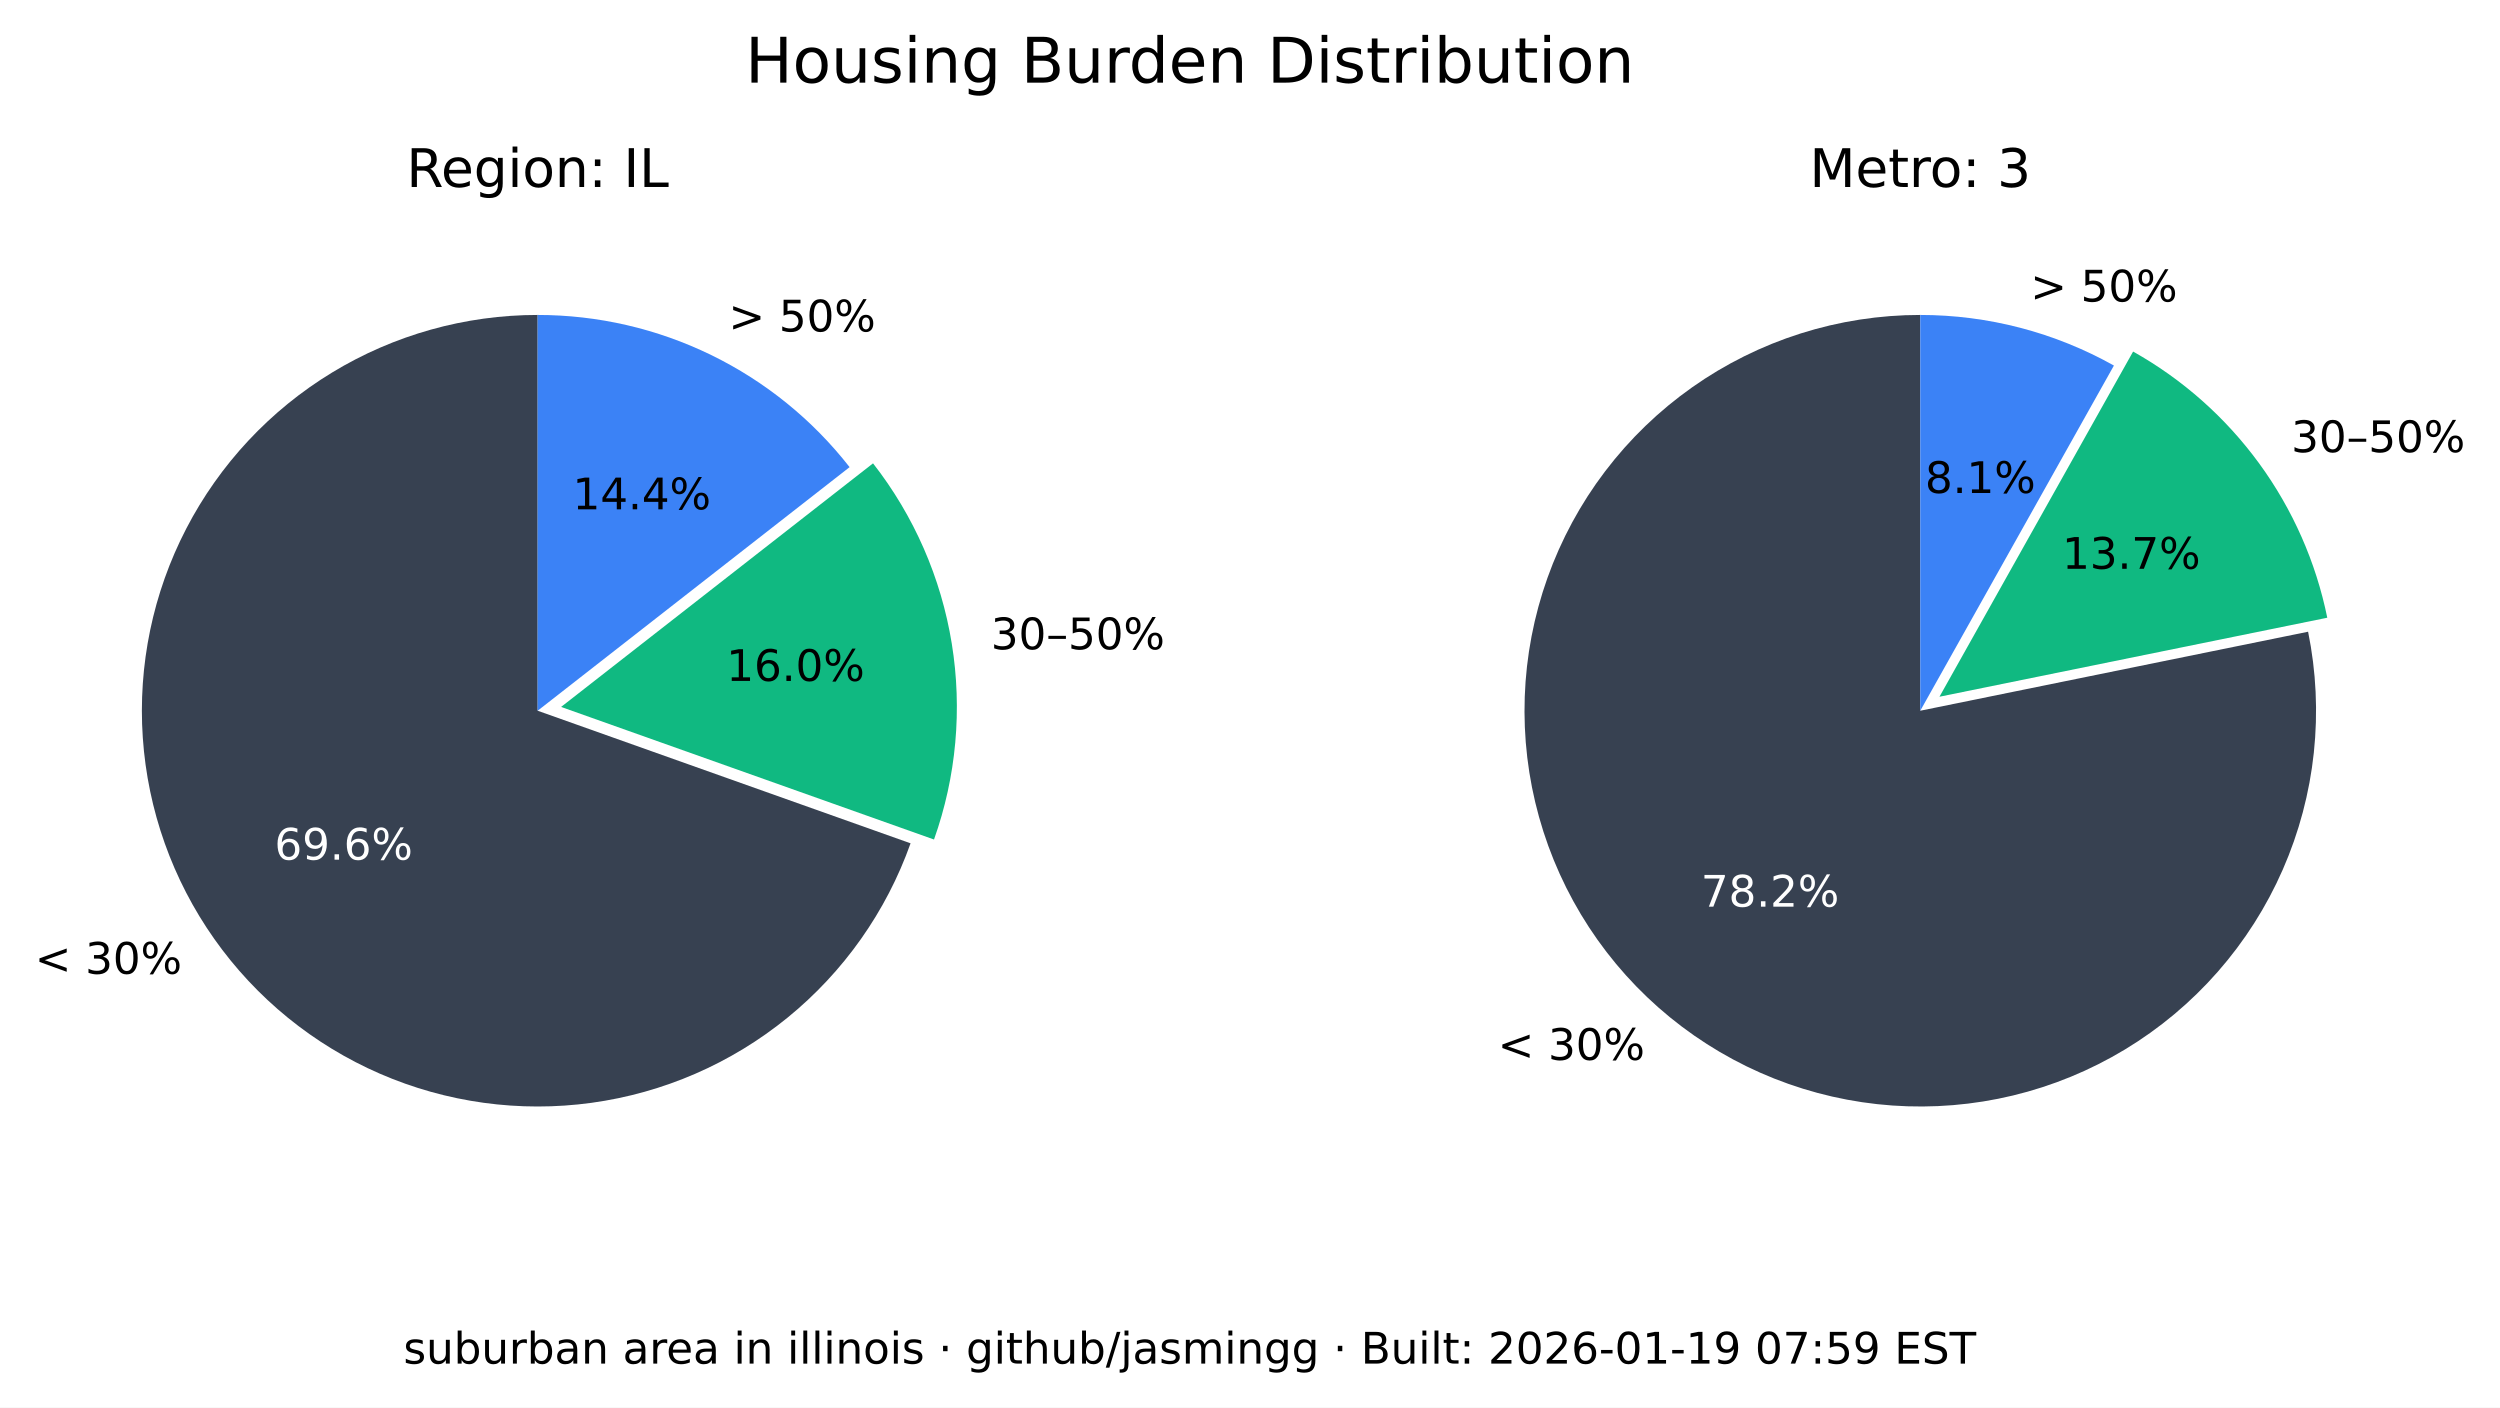
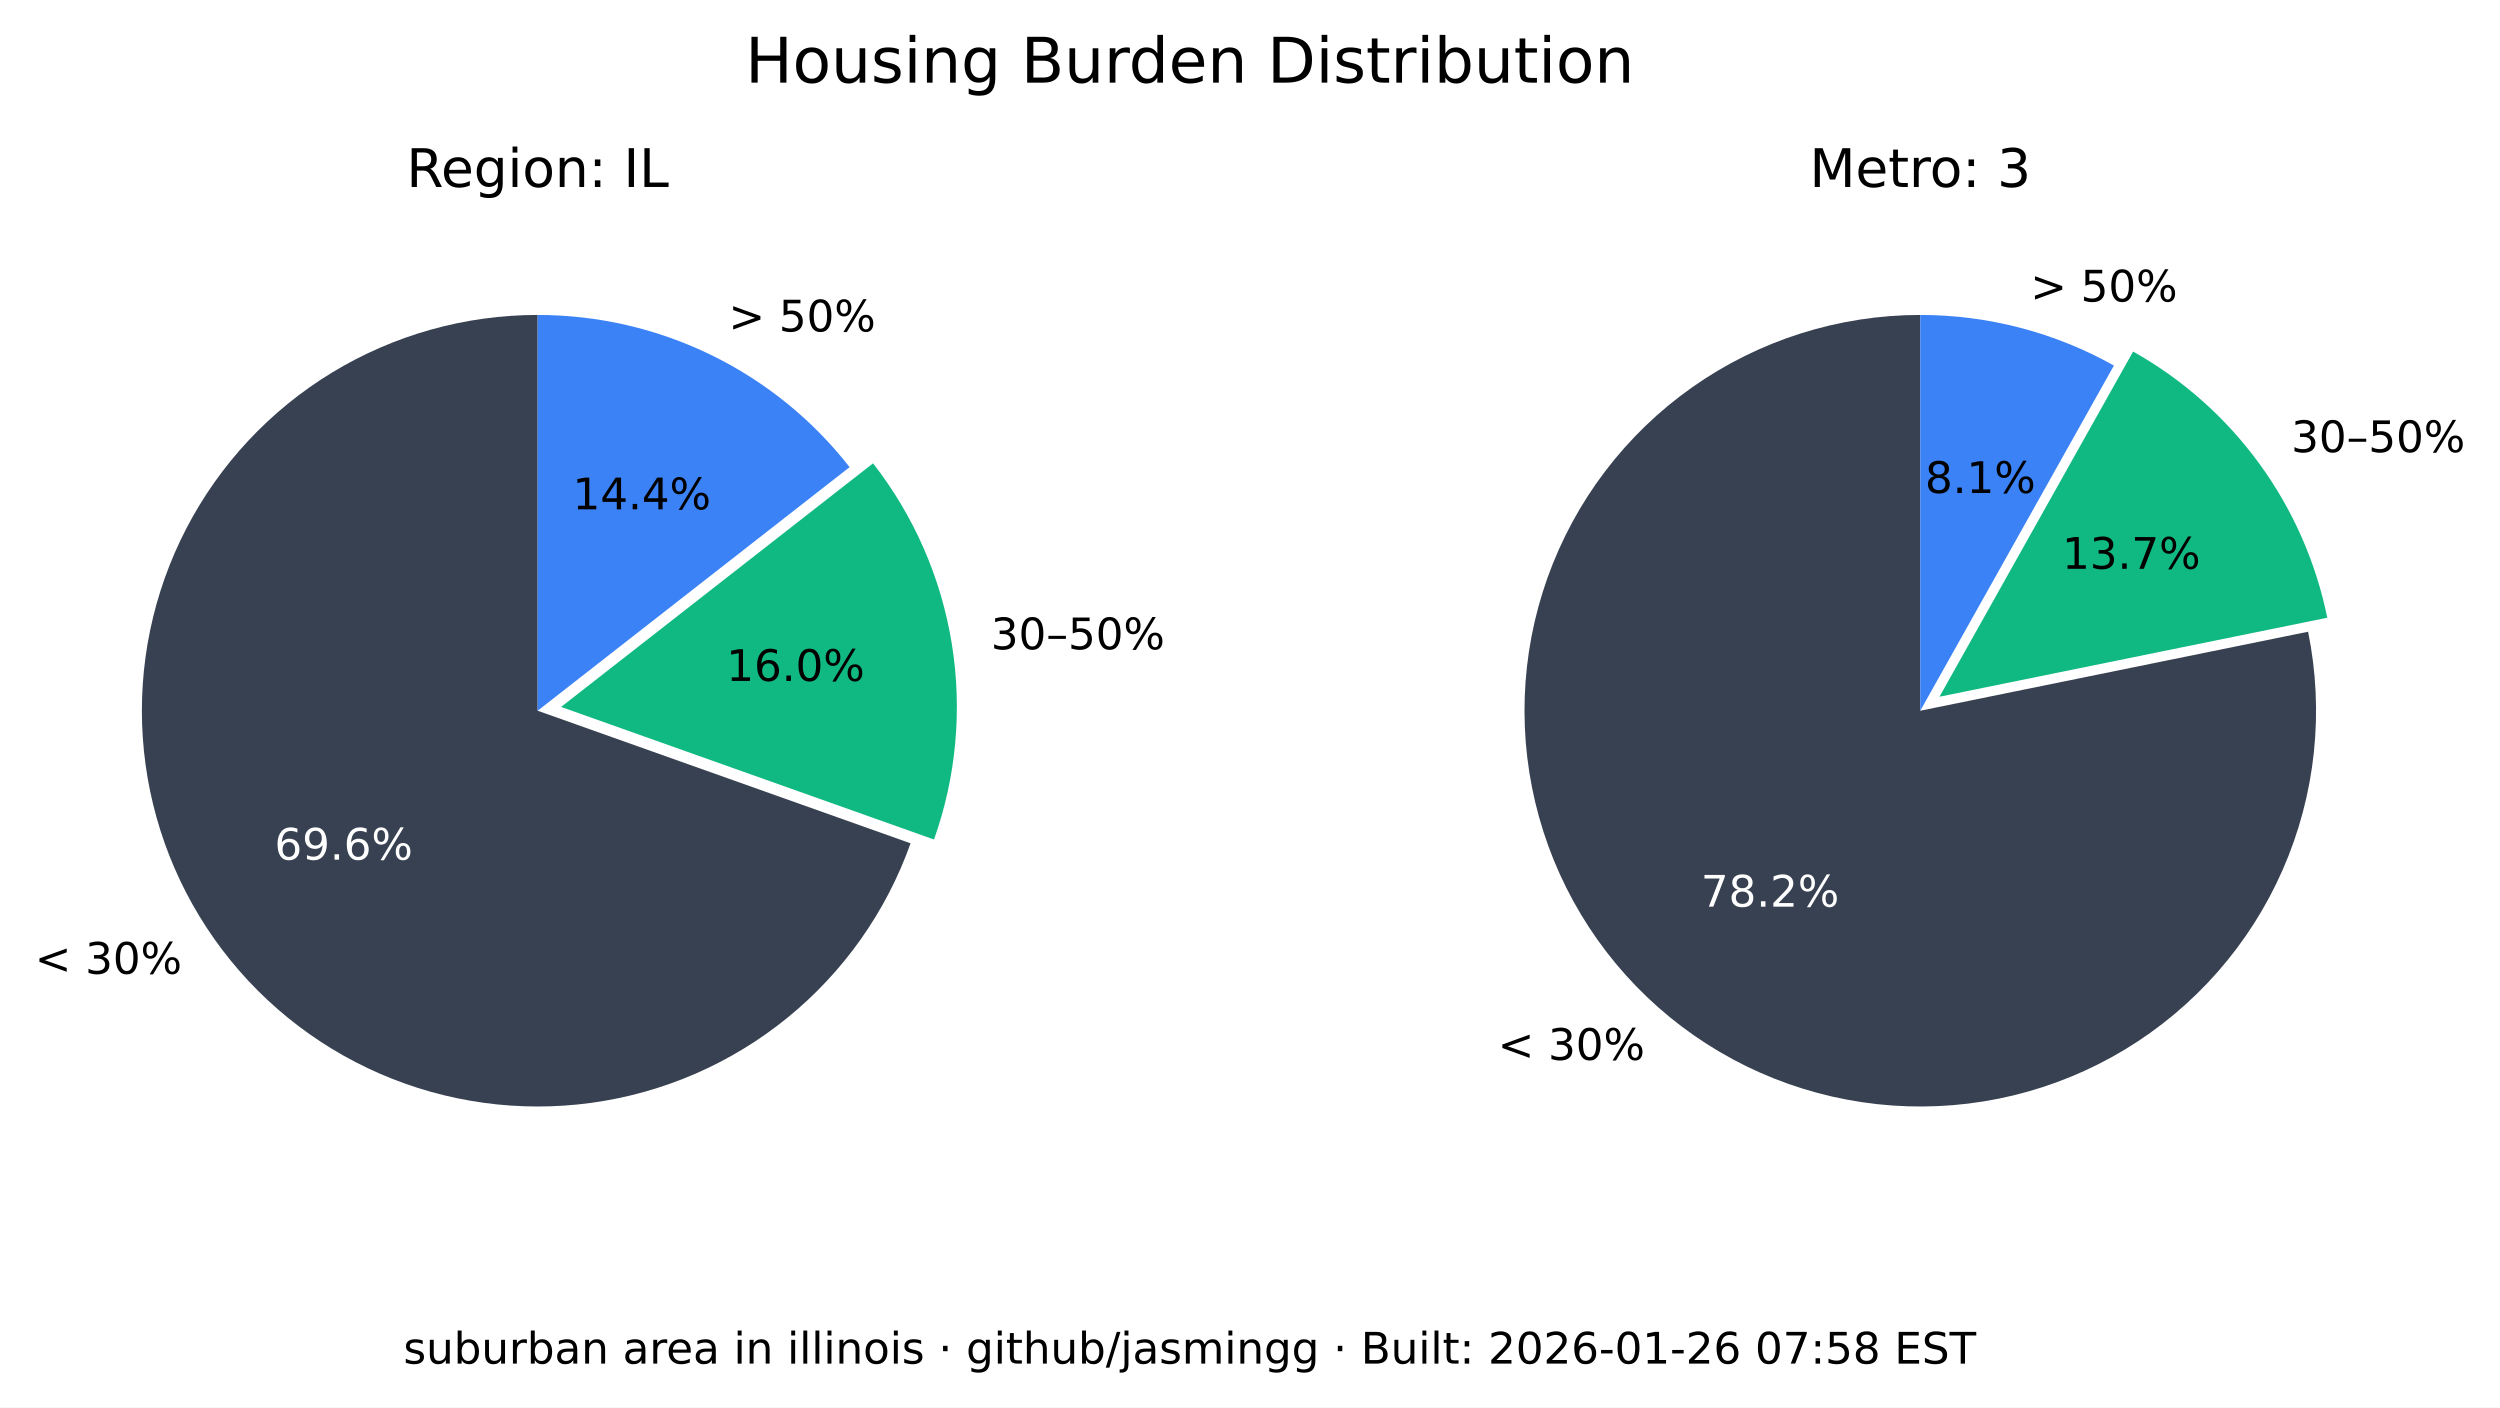
<svg xmlns="http://www.w3.org/2000/svg" xmlns:xlink="http://www.w3.org/1999/xlink" width="516.653pt" height="290.88pt" viewBox="0 0 516.653 290.88" version="1.1">
  <defs>
    <style type="text/css">*{stroke-linejoin: round; stroke-linecap: butt}</style>
  </defs>
  <g id="figure_1">
    <g id="patch_1">
      <path d="M 0 290.88  L 516.653 290.88  L 516.653 0  L 0 0  z " style="fill: #ffffff" />
    </g>
    <g id="axes_1">
      <g id="patch_2">
        <path d="M 111.113 65.088  C 96.125 65.088 81.422 69.208 68.616 76.995  C 55.81 84.782 45.388 95.941 38.492 109.248  C 31.597 122.555 28.489 137.505 29.511 152.458  C 30.533 167.411 35.646 181.799 44.288 194.044  C 52.931 206.289 64.775 215.926 78.521 221.898  C 92.267 227.87 107.394 229.951 122.243 227.911  C 137.091 225.872 151.097 219.79 162.724 210.333  C 174.351 200.875 183.158 188.402 188.179 174.28  L 111.113 146.88  z " style="fill: #374151" />
      </g>
      <g id="patch_3">
        <path d="M 193.023 173.495  C 197.635 160.524 198.898 146.597 196.696 133.008  C 194.493 119.419 188.895 106.604 180.422 95.754  L 115.957 146.095  z " style="fill: #10b981" />
      </g>
      <g id="patch_4">
        <path d="M 175.578 96.539  C 167.929 86.744 158.147 78.82 146.977 73.37  C 135.807 67.921 123.541 65.088 111.113 65.088  L 111.113 146.88  z " style="fill: #3b82f6" />
      </g>
      <g id="matplotlib.axis_1" />
      <g id="matplotlib.axis_2" />
      <g id="text_1">
        <g transform="translate(7.2 201.2435) scale(0.09 -0.09)">
          <defs>
            <path id="DejaVuSans-3c" d="M 4684 3150  L 1459 2003  L 4684 863  L 4684 294  L 678 1747  L 678 2266  L 4684 3719  L 4684 3150  z " transform="scale(0.015625)" />
            <path id="DejaVuSans-20" transform="scale(0.015625)" />
            <path id="DejaVuSans-33" d="M 2597 2516  Q 3050 2419 3304 2112  Q 3559 1806 3559 1356  Q 3559 666 3084 287  Q 2609 -91 1734 -91  Q 1441 -91 1130 -33  Q 819 25 488 141  L 488 750  Q 750 597 1062 519  Q 1375 441 1716 441  Q 2309 441 2620 675  Q 2931 909 2931 1356  Q 2931 1769 2642 2001  Q 2353 2234 1838 2234  L 1294 2234  L 1294 2753  L 1863 2753  Q 2328 2753 2575 2939  Q 2822 3125 2822 3475  Q 2822 3834 2567 4026  Q 2313 4219 1838 4219  Q 1578 4219 1281 4162  Q 984 4106 628 3988  L 628 4550  Q 988 4650 1302 4700  Q 1616 4750 1894 4750  Q 2613 4750 3031 4423  Q 3450 4097 3450 3541  Q 3450 3153 3228 2886  Q 3006 2619 2597 2516  z " transform="scale(0.015625)" />
            <path id="DejaVuSans-30" d="M 2034 4250  Q 1547 4250 1301 3770  Q 1056 3291 1056 2328  Q 1056 1369 1301 889  Q 1547 409 2034 409  Q 2525 409 2770 889  Q 3016 1369 3016 2328  Q 3016 3291 2770 3770  Q 2525 4250 2034 4250  z M 2034 4750  Q 2819 4750 3233 4129  Q 3647 3509 3647 2328  Q 3647 1150 3233 529  Q 2819 -91 2034 -91  Q 1250 -91 836 529  Q 422 1150 422 2328  Q 422 3509 836 4129  Q 1250 4750 2034 4750  z " transform="scale(0.015625)" />
            <path id="DejaVuSans-25" d="M 4653 2053  Q 4381 2053 4226 1822  Q 4072 1591 4072 1178  Q 4072 772 4226 539  Q 4381 306 4653 306  Q 4919 306 5073 539  Q 5228 772 5228 1178  Q 5228 1588 5073 1820  Q 4919 2053 4653 2053  z M 4653 2450  Q 5147 2450 5437 2106  Q 5728 1763 5728 1178  Q 5728 594 5436 251  Q 5144 -91 4653 -91  Q 4153 -91 3862 251  Q 3572 594 3572 1178  Q 3572 1766 3864 2108  Q 4156 2450 4653 2450  z M 1428 4353  Q 1159 4353 1004 4120  Q 850 3888 850 3481  Q 850 3069 1003 2837  Q 1156 2606 1428 2606  Q 1700 2606 1854 2837  Q 2009 3069 2009 3481  Q 2009 3884 1853 4118  Q 1697 4353 1428 4353  z M 4250 4750  L 4750 4750  L 1831 -91  L 1331 -91  L 4250 4750  z M 1428 4750  Q 1922 4750 2215 4408  Q 2509 4066 2509 3481  Q 2509 2891 2217 2550  Q 1925 2209 1428 2209  Q 931 2209 642 2551  Q 353 2894 353 3481  Q 353 4063 643 4406  Q 934 4750 1428 4750  z " transform="scale(0.015625)" />
          </defs>
          <use xlink:href="#DejaVuSans-3c" />
          <use xlink:href="#DejaVuSans-20" x="83.789" />
          <use xlink:href="#DejaVuSans-33" x="115.576" />
          <use xlink:href="#DejaVuSans-30" x="179.199" />
          <use xlink:href="#DejaVuSans-25" x="242.822" />
        </g>
      </g>
      <g id="text_2">
        <g style="fill: #ffffff" transform="translate(56.72298 177.6616) scale(0.09 -0.09)">
          <defs>
            <path id="DejaVuSans-36" d="M 2113 2584  Q 1688 2584 1439 2293  Q 1191 2003 1191 1497  Q 1191 994 1439 701  Q 1688 409 2113 409  Q 2538 409 2786 701  Q 3034 994 3034 1497  Q 3034 2003 2786 2293  Q 2538 2584 2113 2584  z M 3366 4563  L 3366 3988  Q 3128 4100 2886 4159  Q 2644 4219 2406 4219  Q 1781 4219 1451 3797  Q 1122 3375 1075 2522  Q 1259 2794 1537 2939  Q 1816 3084 2150 3084  Q 2853 3084 3261 2657  Q 3669 2231 3669 1497  Q 3669 778 3244 343  Q 2819 -91 2113 -91  Q 1303 -91 875 529  Q 447 1150 447 2328  Q 447 3434 972 4092  Q 1497 4750 2381 4750  Q 2619 4750 2861 4703  Q 3103 4656 3366 4563  z " transform="scale(0.015625)" />
            <path id="DejaVuSans-39" d="M 703 97  L 703 672  Q 941 559 1184 500  Q 1428 441 1663 441  Q 2288 441 2617 861  Q 2947 1281 2994 2138  Q 2813 1869 2534 1725  Q 2256 1581 1919 1581  Q 1219 1581 811 2004  Q 403 2428 403 3163  Q 403 3881 828 4315  Q 1253 4750 1959 4750  Q 2769 4750 3195 4129  Q 3622 3509 3622 2328  Q 3622 1225 3098 567  Q 2575 -91 1691 -91  Q 1453 -91 1209 -44  Q 966 3 703 97  z M 1959 2075  Q 2384 2075 2632 2365  Q 2881 2656 2881 3163  Q 2881 3666 2632 3958  Q 2384 4250 1959 4250  Q 1534 4250 1286 3958  Q 1038 3666 1038 3163  Q 1038 2656 1286 2365  Q 1534 2075 1959 2075  z " transform="scale(0.015625)" />
            <path id="DejaVuSans-2e" d="M 684 794  L 1344 794  L 1344 0  L 684 0  L 684 794  z " transform="scale(0.015625)" />
          </defs>
          <use xlink:href="#DejaVuSans-36" />
          <use xlink:href="#DejaVuSans-39" x="63.623" />
          <use xlink:href="#DejaVuSans-2e" x="127.246" />
          <use xlink:href="#DejaVuSans-36" x="159.033" />
          <use xlink:href="#DejaVuSans-25" x="222.656" />
        </g>
      </g>
      <g id="text_3">
        <g transform="translate(204.7693 134.1829) scale(0.09 -0.09)">
          <defs>
            <path id="DejaVuSans-2013" d="M 313 1978  L 2888 1978  L 2888 1528  L 313 1528  L 313 1978  z " transform="scale(0.015625)" />
            <path id="DejaVuSans-35" d="M 691 4666  L 3169 4666  L 3169 4134  L 1269 4134  L 1269 2991  Q 1406 3038 1543 3061  Q 1681 3084 1819 3084  Q 2600 3084 3056 2656  Q 3513 2228 3513 1497  Q 3513 744 3044 326  Q 2575 -91 1722 -91  Q 1428 -91 1123 -41  Q 819 9 494 109  L 494 744  Q 775 591 1075 516  Q 1375 441 1709 441  Q 2250 441 2565 725  Q 2881 1009 2881 1497  Q 2881 1984 2565 2268  Q 2250 2553 1709 2553  Q 1456 2553 1204 2497  Q 953 2441 691 2322  L 691 4666  z " transform="scale(0.015625)" />
          </defs>
          <use xlink:href="#DejaVuSans-33" />
          <use xlink:href="#DejaVuSans-30" x="63.623" />
          <use xlink:href="#DejaVuSans-2013" x="127.246" />
          <use xlink:href="#DejaVuSans-35" x="177.246" />
          <use xlink:href="#DejaVuSans-30" x="240.869" />
          <use xlink:href="#DejaVuSans-25" x="304.492" />
        </g>
      </g>
      <g id="text_4">
        <g transform="translate(150.105 140.7262) scale(0.09 -0.09)">
          <defs>
            <path id="DejaVuSans-31" d="M 794 531  L 1825 531  L 1825 4091  L 703 3866  L 703 4441  L 1819 4666  L 2450 4666  L 2450 531  L 3481 531  L 3481 0  L 794 0  L 794 531  z " transform="scale(0.015625)" />
          </defs>
          <use xlink:href="#DejaVuSans-31" />
          <use xlink:href="#DejaVuSans-36" x="63.623" />
          <use xlink:href="#DejaVuSans-2e" x="127.246" />
          <use xlink:href="#DejaVuSans-30" x="159.033" />
          <use xlink:href="#DejaVuSans-25" x="222.656" />
        </g>
      </g>
      <g id="text_5">
        <g transform="translate(150.5634 68.50258) scale(0.09 -0.09)">
          <defs>
            <path id="DejaVuSans-3e" d="M 678 3150  L 678 3719  L 4684 2266  L 4684 1747  L 678 294  L 678 863  L 3897 2003  L 678 3150  z " transform="scale(0.015625)" />
          </defs>
          <use xlink:href="#DejaVuSans-3e" />
          <use xlink:href="#DejaVuSans-20" x="83.789" />
          <use xlink:href="#DejaVuSans-35" x="115.576" />
          <use xlink:href="#DejaVuSans-30" x="179.199" />
          <use xlink:href="#DejaVuSans-25" x="242.822" />
        </g>
      </g>
      <g id="text_6">
        <g transform="translate(118.3361 105.2575) scale(0.09 -0.09)">
          <defs>
            <path id="DejaVuSans-34" d="M 2419 4116  L 825 1625  L 2419 1625  L 2419 4116  z M 2253 4666  L 3047 4666  L 3047 1625  L 3713 1625  L 3713 1100  L 3047 1100  L 3047 0  L 2419 0  L 2419 1100  L 313 1100  L 313 1709  L 2253 4666  z " transform="scale(0.015625)" />
          </defs>
          <use xlink:href="#DejaVuSans-31" />
          <use xlink:href="#DejaVuSans-34" x="63.623" />
          <use xlink:href="#DejaVuSans-2e" x="127.246" />
          <use xlink:href="#DejaVuSans-34" x="159.033" />
          <use xlink:href="#DejaVuSans-25" x="222.656" />
        </g>
      </g>
      <g id="text_7">
        <g transform="translate(83.99622 38.64) scale(0.11 -0.11)">
          <defs>
            <path id="DejaVuSans-52" d="M 2841 2188  Q 3044 2119 3236 1894  Q 3428 1669 3622 1275  L 4263 0  L 3584 0  L 2988 1197  Q 2756 1666 2539 1819  Q 2322 1972 1947 1972  L 1259 1972  L 1259 0  L 628 0  L 628 4666  L 2053 4666  Q 2853 4666 3247 4331  Q 3641 3997 3641 3322  Q 3641 2881 3436 2590  Q 3231 2300 2841 2188  z M 1259 4147  L 1259 2491  L 2053 2491  Q 2509 2491 2742 2702  Q 2975 2913 2975 3322  Q 2975 3731 2742 3939  Q 2509 4147 2053 4147  L 1259 4147  z " transform="scale(0.015625)" />
            <path id="DejaVuSans-65" d="M 3597 1894  L 3597 1613  L 953 1613  Q 991 1019 1311 708  Q 1631 397 2203 397  Q 2534 397 2845 478  Q 3156 559 3463 722  L 3463 178  Q 3153 47 2828 -22  Q 2503 -91 2169 -91  Q 1331 -91 842 396  Q 353 884 353 1716  Q 353 2575 817 3079  Q 1281 3584 2069 3584  Q 2775 3584 3186 3129  Q 3597 2675 3597 1894  z M 3022 2063  Q 3016 2534 2758 2815  Q 2500 3097 2075 3097  Q 1594 3097 1305 2825  Q 1016 2553 972 2059  L 3022 2063  z " transform="scale(0.015625)" />
            <path id="DejaVuSans-67" d="M 2906 1791  Q 2906 2416 2648 2759  Q 2391 3103 1925 3103  Q 1463 3103 1205 2759  Q 947 2416 947 1791  Q 947 1169 1205 825  Q 1463 481 1925 481  Q 2391 481 2648 825  Q 2906 1169 2906 1791  z M 3481 434  Q 3481 -459 3084 -895  Q 2688 -1331 1869 -1331  Q 1566 -1331 1297 -1286  Q 1028 -1241 775 -1147  L 775 -588  Q 1028 -725 1275 -790  Q 1522 -856 1778 -856  Q 2344 -856 2625 -561  Q 2906 -266 2906 331  L 2906 616  Q 2728 306 2450 153  Q 2172 0 1784 0  Q 1141 0 747 490  Q 353 981 353 1791  Q 353 2603 747 3093  Q 1141 3584 1784 3584  Q 2172 3584 2450 3431  Q 2728 3278 2906 2969  L 2906 3500  L 3481 3500  L 3481 434  z " transform="scale(0.015625)" />
            <path id="DejaVuSans-69" d="M 603 3500  L 1178 3500  L 1178 0  L 603 0  L 603 3500  z M 603 4863  L 1178 4863  L 1178 4134  L 603 4134  L 603 4863  z " transform="scale(0.015625)" />
            <path id="DejaVuSans-6f" d="M 1959 3097  Q 1497 3097 1228 2736  Q 959 2375 959 1747  Q 959 1119 1226 758  Q 1494 397 1959 397  Q 2419 397 2687 759  Q 2956 1122 2956 1747  Q 2956 2369 2687 2733  Q 2419 3097 1959 3097  z M 1959 3584  Q 2709 3584 3137 3096  Q 3566 2609 3566 1747  Q 3566 888 3137 398  Q 2709 -91 1959 -91  Q 1206 -91 779 398  Q 353 888 353 1747  Q 353 2609 779 3096  Q 1206 3584 1959 3584  z " transform="scale(0.015625)" />
            <path id="DejaVuSans-6e" d="M 3513 2113  L 3513 0  L 2938 0  L 2938 2094  Q 2938 2591 2744 2837  Q 2550 3084 2163 3084  Q 1697 3084 1428 2787  Q 1159 2491 1159 1978  L 1159 0  L 581 0  L 581 3500  L 1159 3500  L 1159 2956  Q 1366 3272 1645 3428  Q 1925 3584 2291 3584  Q 2894 3584 3203 3211  Q 3513 2838 3513 2113  z " transform="scale(0.015625)" />
            <path id="DejaVuSans-3a" d="M 750 794  L 1409 794  L 1409 0  L 750 0  L 750 794  z M 750 3309  L 1409 3309  L 1409 2516  L 750 2516  L 750 3309  z " transform="scale(0.015625)" />
            <path id="DejaVuSans-49" d="M 628 4666  L 1259 4666  L 1259 0  L 628 0  L 628 4666  z " transform="scale(0.015625)" />
            <path id="DejaVuSans-4c" d="M 628 4666  L 1259 4666  L 1259 531  L 3531 531  L 3531 0  L 628 0  L 628 4666  z " transform="scale(0.015625)" />
          </defs>
          <use xlink:href="#DejaVuSans-52" />
          <use xlink:href="#DejaVuSans-65" x="64.982" />
          <use xlink:href="#DejaVuSans-67" x="126.506" />
          <use xlink:href="#DejaVuSans-69" x="189.982" />
          <use xlink:href="#DejaVuSans-6f" x="217.766" />
          <use xlink:href="#DejaVuSans-6e" x="278.947" />
          <use xlink:href="#DejaVuSans-3a" x="342.326" />
          <use xlink:href="#DejaVuSans-20" x="376.018" />
          <use xlink:href="#DejaVuSans-49" x="407.805" />
          <use xlink:href="#DejaVuSans-4c" x="437.297" />
        </g>
      </g>
    </g>
    <g id="axes_2">
      <g id="patch_5">
        <path d="M 396.847 65.088  C 388.459 65.088 380.12 66.379 372.123 68.914  C 364.127 71.45 356.568 75.201 349.712 80.035  C 342.856 84.87 336.785 90.73 331.711 97.411  C 326.638 104.091 322.622 111.513 319.805 119.414  C 316.988 127.316 315.403 135.604 315.107 143.988  C 314.81 152.371 315.805 160.751 318.056 168.832  C 320.308 176.913 323.789 184.6 328.378 191.622  C 332.967 198.645 338.609 204.919 345.106 210.226  C 351.603 215.533 358.878 219.809 366.675 222.903  C 374.472 225.998 382.699 227.875 391.067 228.467  C 399.435 229.06 407.844 228.362 416 226.398  C 424.155 224.434 431.96 221.226 439.14 216.889  C 446.321 212.551 452.791 207.134 458.324 200.829  C 463.858 194.524 468.388 187.405 471.756 179.722  C 475.125 172.039 477.291 163.884 478.179 155.542  C 479.068 147.2 478.668 138.772 476.993 130.552  L 396.847 146.88  z " style="fill: #374151" />
      </g>
      <g id="patch_6">
        <path d="M 480.958 127.659  C 478.612 116.147 473.814 105.274 466.889 95.783  C 459.965 86.291 451.076 78.402 440.83 72.654  L 400.812 143.988  z " style="fill: #10b981" />
      </g>
      <g id="patch_7">
        <path d="M 436.865 75.546  C 430.779 72.132 424.28 69.51 417.528 67.746  C 410.776 65.981 403.826 65.088 396.847 65.088  L 396.847 146.88  z " style="fill: #3b82f6" />
      </g>
      <g id="matplotlib.axis_3" />
      <g id="matplotlib.axis_4" />
      <g id="text_8">
        <g transform="translate(309.5257 219.0442) scale(0.09 -0.09)">
          <use xlink:href="#DejaVuSans-3c" />
          <use xlink:href="#DejaVuSans-20" x="83.789" />
          <use xlink:href="#DejaVuSans-33" x="115.576" />
          <use xlink:href="#DejaVuSans-30" x="179.199" />
          <use xlink:href="#DejaVuSans-25" x="242.822" />
        </g>
      </g>
      <g id="text_9">
        <g style="fill: #ffffff" transform="translate(351.5072 187.3711) scale(0.09 -0.09)">
          <defs>
            <path id="DejaVuSans-37" d="M 525 4666  L 3525 4666  L 3525 4397  L 1831 0  L 1172 0  L 2766 4134  L 525 4134  L 525 4666  z " transform="scale(0.015625)" />
            <path id="DejaVuSans-38" d="M 2034 2216  Q 1584 2216 1326 1975  Q 1069 1734 1069 1313  Q 1069 891 1326 650  Q 1584 409 2034 409  Q 2484 409 2743 651  Q 3003 894 3003 1313  Q 3003 1734 2745 1975  Q 2488 2216 2034 2216  z M 1403 2484  Q 997 2584 770 2862  Q 544 3141 544 3541  Q 544 4100 942 4425  Q 1341 4750 2034 4750  Q 2731 4750 3128 4425  Q 3525 4100 3525 3541  Q 3525 3141 3298 2862  Q 3072 2584 2669 2484  Q 3125 2378 3379 2068  Q 3634 1759 3634 1313  Q 3634 634 3220 271  Q 2806 -91 2034 -91  Q 1263 -91 848 271  Q 434 634 434 1313  Q 434 1759 690 2068  Q 947 2378 1403 2484  z M 1172 3481  Q 1172 3119 1398 2916  Q 1625 2713 2034 2713  Q 2441 2713 2670 2916  Q 2900 3119 2900 3481  Q 2900 3844 2670 4047  Q 2441 4250 2034 4250  Q 1625 4250 1398 4047  Q 1172 3844 1172 3481  z " transform="scale(0.015625)" />
            <path id="DejaVuSans-32" d="M 1228 531  L 3431 531  L 3431 0  L 469 0  L 469 531  Q 828 903 1448 1529  Q 2069 2156 2228 2338  Q 2531 2678 2651 2914  Q 2772 3150 2772 3378  Q 2772 3750 2511 3984  Q 2250 4219 1831 4219  Q 1534 4219 1204 4116  Q 875 4013 500 3803  L 500 4441  Q 881 4594 1212 4672  Q 1544 4750 1819 4750  Q 2544 4750 2975 4387  Q 3406 4025 3406 3419  Q 3406 3131 3298 2873  Q 3191 2616 2906 2266  Q 2828 2175 2409 1742  Q 1991 1309 1228 531  z " transform="scale(0.015625)" />
          </defs>
          <use xlink:href="#DejaVuSans-37" />
          <use xlink:href="#DejaVuSans-38" x="63.623" />
          <use xlink:href="#DejaVuSans-2e" x="127.246" />
          <use xlink:href="#DejaVuSans-32" x="159.033" />
          <use xlink:href="#DejaVuSans-25" x="222.656" />
        </g>
      </g>
      <g id="text_10">
        <g transform="translate(473.4969 93.44543) scale(0.09 -0.09)">
          <use xlink:href="#DejaVuSans-33" />
          <use xlink:href="#DejaVuSans-30" x="63.623" />
          <use xlink:href="#DejaVuSans-2013" x="127.246" />
          <use xlink:href="#DejaVuSans-35" x="177.246" />
          <use xlink:href="#DejaVuSans-30" x="240.869" />
          <use xlink:href="#DejaVuSans-25" x="304.492" />
        </g>
      </g>
      <g id="text_11">
        <g transform="translate(426.1631 117.548) scale(0.09 -0.09)">
          <use xlink:href="#DejaVuSans-31" />
          <use xlink:href="#DejaVuSans-33" x="63.623" />
          <use xlink:href="#DejaVuSans-2e" x="127.246" />
          <use xlink:href="#DejaVuSans-37" x="159.033" />
          <use xlink:href="#DejaVuSans-25" x="222.656" />
        </g>
      </g>
      <g id="text_12">
        <g transform="translate(419.5962 62.3157) scale(0.09 -0.09)">
          <use xlink:href="#DejaVuSans-3e" />
          <use xlink:href="#DejaVuSans-20" x="83.789" />
          <use xlink:href="#DejaVuSans-35" x="115.576" />
          <use xlink:href="#DejaVuSans-30" x="179.199" />
          <use xlink:href="#DejaVuSans-25" x="242.822" />
        </g>
      </g>
      <g id="text_13">
        <g transform="translate(397.8238 101.8829) scale(0.09 -0.09)">
          <use xlink:href="#DejaVuSans-38" />
          <use xlink:href="#DejaVuSans-2e" x="63.623" />
          <use xlink:href="#DejaVuSans-31" x="95.41" />
          <use xlink:href="#DejaVuSans-25" x="159.033" />
        </g>
      </g>
      <g id="text_14">
        <g transform="translate(373.9588 38.64) scale(0.11 -0.11)">
          <defs>
            <path id="DejaVuSans-4d" d="M 628 4666  L 1569 4666  L 2759 1491  L 3956 4666  L 4897 4666  L 4897 0  L 4281 0  L 4281 4097  L 3078 897  L 2444 897  L 1241 4097  L 1241 0  L 628 0  L 628 4666  z " transform="scale(0.015625)" />
            <path id="DejaVuSans-74" d="M 1172 4494  L 1172 3500  L 2356 3500  L 2356 3053  L 1172 3053  L 1172 1153  Q 1172 725 1289 603  Q 1406 481 1766 481  L 2356 481  L 2356 0  L 1766 0  Q 1100 0 847 248  Q 594 497 594 1153  L 594 3053  L 172 3053  L 172 3500  L 594 3500  L 594 4494  L 1172 4494  z " transform="scale(0.015625)" />
            <path id="DejaVuSans-72" d="M 2631 2963  Q 2534 3019 2420 3045  Q 2306 3072 2169 3072  Q 1681 3072 1420 2755  Q 1159 2438 1159 1844  L 1159 0  L 581 0  L 581 3500  L 1159 3500  L 1159 2956  Q 1341 3275 1631 3429  Q 1922 3584 2338 3584  Q 2397 3584 2469 3576  Q 2541 3569 2628 3553  L 2631 2963  z " transform="scale(0.015625)" />
          </defs>
          <use xlink:href="#DejaVuSans-4d" />
          <use xlink:href="#DejaVuSans-65" x="86.279" />
          <use xlink:href="#DejaVuSans-74" x="147.803" />
          <use xlink:href="#DejaVuSans-72" x="187.012" />
          <use xlink:href="#DejaVuSans-6f" x="225.875" />
          <use xlink:href="#DejaVuSans-3a" x="287.057" />
          <use xlink:href="#DejaVuSans-20" x="320.748" />
          <use xlink:href="#DejaVuSans-33" x="352.535" />
        </g>
      </g>
    </g>
    <g id="text_15">
      <g transform="translate(154.024 17.07797) scale(0.13 -0.13)">
        <defs>
          <path id="DejaVuSans-48" d="M 628 4666  L 1259 4666  L 1259 2753  L 3553 2753  L 3553 4666  L 4184 4666  L 4184 0  L 3553 0  L 3553 2222  L 1259 2222  L 1259 0  L 628 0  L 628 4666  z " transform="scale(0.015625)" />
          <path id="DejaVuSans-75" d="M 544 1381  L 544 3500  L 1119 3500  L 1119 1403  Q 1119 906 1312 657  Q 1506 409 1894 409  Q 2359 409 2629 706  Q 2900 1003 2900 1516  L 2900 3500  L 3475 3500  L 3475 0  L 2900 0  L 2900 538  Q 2691 219 2414 64  Q 2138 -91 1772 -91  Q 1169 -91 856 284  Q 544 659 544 1381  z M 1991 3584  L 1991 3584  z " transform="scale(0.015625)" />
          <path id="DejaVuSans-73" d="M 2834 3397  L 2834 2853  Q 2591 2978 2328 3040  Q 2066 3103 1784 3103  Q 1356 3103 1142 2972  Q 928 2841 928 2578  Q 928 2378 1081 2264  Q 1234 2150 1697 2047  L 1894 2003  Q 2506 1872 2764 1633  Q 3022 1394 3022 966  Q 3022 478 2636 193  Q 2250 -91 1575 -91  Q 1294 -91 989 -36  Q 684 19 347 128  L 347 722  Q 666 556 975 473  Q 1284 391 1588 391  Q 1994 391 2212 530  Q 2431 669 2431 922  Q 2431 1156 2273 1281  Q 2116 1406 1581 1522  L 1381 1569  Q 847 1681 609 1914  Q 372 2147 372 2553  Q 372 3047 722 3315  Q 1072 3584 1716 3584  Q 2034 3584 2315 3537  Q 2597 3491 2834 3397  z " transform="scale(0.015625)" />
          <path id="DejaVuSans-42" d="M 1259 2228  L 1259 519  L 2272 519  Q 2781 519 3026 730  Q 3272 941 3272 1375  Q 3272 1813 3026 2020  Q 2781 2228 2272 2228  L 1259 2228  z M 1259 4147  L 1259 2741  L 2194 2741  Q 2656 2741 2882 2914  Q 3109 3088 3109 3444  Q 3109 3797 2882 3972  Q 2656 4147 2194 4147  L 1259 4147  z M 628 4666  L 2241 4666  Q 2963 4666 3353 4366  Q 3744 4066 3744 3513  Q 3744 3084 3544 2831  Q 3344 2578 2956 2516  Q 3422 2416 3680 2098  Q 3938 1781 3938 1306  Q 3938 681 3513 340  Q 3088 0 2303 0  L 628 0  L 628 4666  z " transform="scale(0.015625)" />
          <path id="DejaVuSans-64" d="M 2906 2969  L 2906 4863  L 3481 4863  L 3481 0  L 2906 0  L 2906 525  Q 2725 213 2448 61  Q 2172 -91 1784 -91  Q 1150 -91 751 415  Q 353 922 353 1747  Q 353 2572 751 3078  Q 1150 3584 1784 3584  Q 2172 3584 2448 3432  Q 2725 3281 2906 2969  z M 947 1747  Q 947 1113 1208 752  Q 1469 391 1925 391  Q 2381 391 2643 752  Q 2906 1113 2906 1747  Q 2906 2381 2643 2742  Q 2381 3103 1925 3103  Q 1469 3103 1208 2742  Q 947 2381 947 1747  z " transform="scale(0.015625)" />
          <path id="DejaVuSans-44" d="M 1259 4147  L 1259 519  L 2022 519  Q 2988 519 3436 956  Q 3884 1394 3884 2338  Q 3884 3275 3436 3711  Q 2988 4147 2022 4147  L 1259 4147  z M 628 4666  L 1925 4666  Q 3281 4666 3915 4102  Q 4550 3538 4550 2338  Q 4550 1131 3912 565  Q 3275 0 1925 0  L 628 0  L 628 4666  z " transform="scale(0.015625)" />
          <path id="DejaVuSans-62" d="M 3116 1747  Q 3116 2381 2855 2742  Q 2594 3103 2138 3103  Q 1681 3103 1420 2742  Q 1159 2381 1159 1747  Q 1159 1113 1420 752  Q 1681 391 2138 391  Q 2594 391 2855 752  Q 3116 1113 3116 1747  z M 1159 2969  Q 1341 3281 1617 3432  Q 1894 3584 2278 3584  Q 2916 3584 3314 3078  Q 3713 2572 3713 1747  Q 3713 922 3314 415  Q 2916 -91 2278 -91  Q 1894 -91 1617 61  Q 1341 213 1159 525  L 1159 0  L 581 0  L 581 4863  L 1159 4863  L 1159 2969  z " transform="scale(0.015625)" />
        </defs>
        <use xlink:href="#DejaVuSans-48" />
        <use xlink:href="#DejaVuSans-6f" x="75.195" />
        <use xlink:href="#DejaVuSans-75" x="136.377" />
        <use xlink:href="#DejaVuSans-73" x="199.756" />
        <use xlink:href="#DejaVuSans-69" x="251.855" />
        <use xlink:href="#DejaVuSans-6e" x="279.639" />
        <use xlink:href="#DejaVuSans-67" x="343.018" />
        <use xlink:href="#DejaVuSans-20" x="406.494" />
        <use xlink:href="#DejaVuSans-42" x="438.281" />
        <use xlink:href="#DejaVuSans-75" x="506.885" />
        <use xlink:href="#DejaVuSans-72" x="570.264" />
        <use xlink:href="#DejaVuSans-64" x="609.627" />
        <use xlink:href="#DejaVuSans-65" x="673.104" />
        <use xlink:href="#DejaVuSans-6e" x="734.627" />
        <use xlink:href="#DejaVuSans-20" x="798.006" />
        <use xlink:href="#DejaVuSans-44" x="829.793" />
        <use xlink:href="#DejaVuSans-69" x="906.795" />
        <use xlink:href="#DejaVuSans-73" x="934.578" />
        <use xlink:href="#DejaVuSans-74" x="986.678" />
        <use xlink:href="#DejaVuSans-72" x="1025.887" />
        <use xlink:href="#DejaVuSans-69" x="1067" />
        <use xlink:href="#DejaVuSans-62" x="1094.783" />
        <use xlink:href="#DejaVuSans-75" x="1158.26" />
        <use xlink:href="#DejaVuSans-74" x="1221.639" />
        <use xlink:href="#DejaVuSans-69" x="1260.848" />
        <use xlink:href="#DejaVuSans-6f" x="1288.631" />
        <use xlink:href="#DejaVuSans-6e" x="1349.812" />
      </g>
    </g>
    <g id="text_16">
      <g transform="translate(83.37464 281.8083) scale(0.09 -0.09)">
        <defs>
          <path id="DejaVuSans-61" d="M 2194 1759  Q 1497 1759 1228 1600  Q 959 1441 959 1056  Q 959 750 1161 570  Q 1363 391 1709 391  Q 2188 391 2477 730  Q 2766 1069 2766 1631  L 2766 1759  L 2194 1759  z M 3341 1997  L 3341 0  L 2766 0  L 2766 531  Q 2569 213 2275 61  Q 1981 -91 1556 -91  Q 1019 -91 701 211  Q 384 513 384 1019  Q 384 1609 779 1909  Q 1175 2209 1959 2209  L 2766 2209  L 2766 2266  Q 2766 2663 2505 2880  Q 2244 3097 1772 3097  Q 1472 3097 1187 3025  Q 903 2953 641 2809  L 641 3341  Q 956 3463 1253 3523  Q 1550 3584 1831 3584  Q 2591 3584 2966 3190  Q 3341 2797 3341 1997  z " transform="scale(0.015625)" />
          <path id="DejaVuSans-6c" d="M 603 4863  L 1178 4863  L 1178 0  L 603 0  L 603 4863  z " transform="scale(0.015625)" />
          <path id="DejaVuSans-b7" d="M 684 2619  L 1344 2619  L 1344 1825  L 684 1825  L 684 2619  z " transform="scale(0.015625)" />
          <path id="DejaVuSans-68" d="M 3513 2113  L 3513 0  L 2938 0  L 2938 2094  Q 2938 2591 2744 2837  Q 2550 3084 2163 3084  Q 1697 3084 1428 2787  Q 1159 2491 1159 1978  L 1159 0  L 581 0  L 581 4863  L 1159 4863  L 1159 2956  Q 1366 3272 1645 3428  Q 1925 3584 2291 3584  Q 2894 3584 3203 3211  Q 3513 2838 3513 2113  z " transform="scale(0.015625)" />
          <path id="DejaVuSans-2f" d="M 1625 4666  L 2156 4666  L 531 -594  L 0 -594  L 1625 4666  z " transform="scale(0.015625)" />
          <path id="DejaVuSans-6a" d="M 603 3500  L 1178 3500  L 1178 -63  Q 1178 -731 923 -1031  Q 669 -1331 103 -1331  L -116 -1331  L -116 -844  L 38 -844  Q 366 -844 484 -692  Q 603 -541 603 -63  L 603 3500  z M 603 4863  L 1178 4863  L 1178 4134  L 603 4134  L 603 4863  z " transform="scale(0.015625)" />
          <path id="DejaVuSans-6d" d="M 3328 2828  Q 3544 3216 3844 3400  Q 4144 3584 4550 3584  Q 5097 3584 5394 3201  Q 5691 2819 5691 2113  L 5691 0  L 5113 0  L 5113 2094  Q 5113 2597 4934 2840  Q 4756 3084 4391 3084  Q 3944 3084 3684 2787  Q 3425 2491 3425 1978  L 3425 0  L 2847 0  L 2847 2094  Q 2847 2600 2669 2842  Q 2491 3084 2119 3084  Q 1678 3084 1418 2786  Q 1159 2488 1159 1978  L 1159 0  L 581 0  L 581 3500  L 1159 3500  L 1159 2956  Q 1356 3278 1631 3431  Q 1906 3584 2284 3584  Q 2666 3584 2933 3390  Q 3200 3197 3328 2828  z " transform="scale(0.015625)" />
          <path id="DejaVuSans-2d" d="M 313 2009  L 1997 2009  L 1997 1497  L 313 1497  L 313 2009  z " transform="scale(0.015625)" />
          <path id="DejaVuSans-45" d="M 628 4666  L 3578 4666  L 3578 4134  L 1259 4134  L 1259 2753  L 3481 2753  L 3481 2222  L 1259 2222  L 1259 531  L 3634 531  L 3634 0  L 628 0  L 628 4666  z " transform="scale(0.015625)" />
          <path id="DejaVuSans-53" d="M 3425 4513  L 3425 3897  Q 3066 4069 2747 4153  Q 2428 4238 2131 4238  Q 1616 4238 1336 4038  Q 1056 3838 1056 3469  Q 1056 3159 1242 3001  Q 1428 2844 1947 2747  L 2328 2669  Q 3034 2534 3370 2195  Q 3706 1856 3706 1288  Q 3706 609 3251 259  Q 2797 -91 1919 -91  Q 1588 -91 1214 -16  Q 841 59 441 206  L 441 856  Q 825 641 1194 531  Q 1563 422 1919 422  Q 2459 422 2753 634  Q 3047 847 3047 1241  Q 3047 1584 2836 1778  Q 2625 1972 2144 2069  L 1759 2144  Q 1053 2284 737 2584  Q 422 2884 422 3419  Q 422 4038 858 4394  Q 1294 4750 2059 4750  Q 2388 4750 2728 4690  Q 3069 4631 3425 4513  z " transform="scale(0.015625)" />
          <path id="DejaVuSans-54" d="M -19 4666  L 3928 4666  L 3928 4134  L 2272 4134  L 2272 0  L 1638 0  L 1638 4134  L -19 4134  L -19 4666  z " transform="scale(0.015625)" />
        </defs>
        <use xlink:href="#DejaVuSans-73" />
        <use xlink:href="#DejaVuSans-75" x="52.1" />
        <use xlink:href="#DejaVuSans-62" x="115.479" />
        <use xlink:href="#DejaVuSans-75" x="178.955" />
        <use xlink:href="#DejaVuSans-72" x="242.334" />
        <use xlink:href="#DejaVuSans-62" x="283.447" />
        <use xlink:href="#DejaVuSans-61" x="346.924" />
        <use xlink:href="#DejaVuSans-6e" x="408.203" />
        <use xlink:href="#DejaVuSans-20" x="471.582" />
        <use xlink:href="#DejaVuSans-61" x="503.369" />
        <use xlink:href="#DejaVuSans-72" x="564.648" />
        <use xlink:href="#DejaVuSans-65" x="603.512" />
        <use xlink:href="#DejaVuSans-61" x="665.035" />
        <use xlink:href="#DejaVuSans-20" x="726.314" />
        <use xlink:href="#DejaVuSans-69" x="758.102" />
        <use xlink:href="#DejaVuSans-6e" x="785.885" />
        <use xlink:href="#DejaVuSans-20" x="849.264" />
        <use xlink:href="#DejaVuSans-69" x="881.051" />
        <use xlink:href="#DejaVuSans-6c" x="908.834" />
        <use xlink:href="#DejaVuSans-6c" x="936.617" />
        <use xlink:href="#DejaVuSans-69" x="964.4" />
        <use xlink:href="#DejaVuSans-6e" x="992.184" />
        <use xlink:href="#DejaVuSans-6f" x="1055.562" />
        <use xlink:href="#DejaVuSans-69" x="1116.744" />
        <use xlink:href="#DejaVuSans-73" x="1144.527" />
        <use xlink:href="#DejaVuSans-20" x="1196.627" />
        <use xlink:href="#DejaVuSans-b7" x="1228.414" />
        <use xlink:href="#DejaVuSans-20" x="1260.201" />
        <use xlink:href="#DejaVuSans-67" x="1291.988" />
        <use xlink:href="#DejaVuSans-69" x="1355.465" />
        <use xlink:href="#DejaVuSans-74" x="1383.248" />
        <use xlink:href="#DejaVuSans-68" x="1422.457" />
        <use xlink:href="#DejaVuSans-75" x="1485.836" />
        <use xlink:href="#DejaVuSans-62" x="1549.215" />
        <use xlink:href="#DejaVuSans-2f" x="1612.691" />
        <use xlink:href="#DejaVuSans-6a" x="1646.383" />
        <use xlink:href="#DejaVuSans-61" x="1674.166" />
        <use xlink:href="#DejaVuSans-73" x="1735.445" />
        <use xlink:href="#DejaVuSans-6d" x="1787.545" />
        <use xlink:href="#DejaVuSans-69" x="1884.957" />
        <use xlink:href="#DejaVuSans-6e" x="1912.74" />
        <use xlink:href="#DejaVuSans-67" x="1976.119" />
        <use xlink:href="#DejaVuSans-67" x="2039.596" />
        <use xlink:href="#DejaVuSans-20" x="2103.072" />
        <use xlink:href="#DejaVuSans-b7" x="2134.859" />
        <use xlink:href="#DejaVuSans-20" x="2166.646" />
        <use xlink:href="#DejaVuSans-42" x="2198.434" />
        <use xlink:href="#DejaVuSans-75" x="2267.037" />
        <use xlink:href="#DejaVuSans-69" x="2330.416" />
        <use xlink:href="#DejaVuSans-6c" x="2358.199" />
        <use xlink:href="#DejaVuSans-74" x="2385.982" />
        <use xlink:href="#DejaVuSans-3a" x="2425.191" />
        <use xlink:href="#DejaVuSans-20" x="2458.883" />
        <use xlink:href="#DejaVuSans-32" x="2490.67" />
        <use xlink:href="#DejaVuSans-30" x="2554.293" />
        <use xlink:href="#DejaVuSans-32" x="2617.916" />
        <use xlink:href="#DejaVuSans-36" x="2681.539" />
        <use xlink:href="#DejaVuSans-2d" x="2745.162" />
        <use xlink:href="#DejaVuSans-30" x="2781.246" />
        <use xlink:href="#DejaVuSans-31" x="2844.869" />
        <use xlink:href="#DejaVuSans-2d" x="2908.492" />
-         <use xlink:href="#DejaVuSans-31" x="2944.576" />
-         <use xlink:href="#DejaVuSans-39" x="3008.199" />
+         <use xlink:href="#DejaVuSans-32" x="2944.576" />
+         <use xlink:href="#DejaVuSans-36" x="3008.199" />
        <use xlink:href="#DejaVuSans-20" x="3071.822" />
        <use xlink:href="#DejaVuSans-30" x="3103.609" />
        <use xlink:href="#DejaVuSans-37" x="3167.232" />
        <use xlink:href="#DejaVuSans-3a" x="3230.855" />
        <use xlink:href="#DejaVuSans-35" x="3264.547" />
-         <use xlink:href="#DejaVuSans-39" x="3328.17" />
+         <use xlink:href="#DejaVuSans-38" x="3328.17" />
        <use xlink:href="#DejaVuSans-20" x="3391.793" />
        <use xlink:href="#DejaVuSans-45" x="3423.58" />
        <use xlink:href="#DejaVuSans-53" x="3486.764" />
        <use xlink:href="#DejaVuSans-54" x="3550.24" />
      </g>
    </g>
  </g>
</svg>
